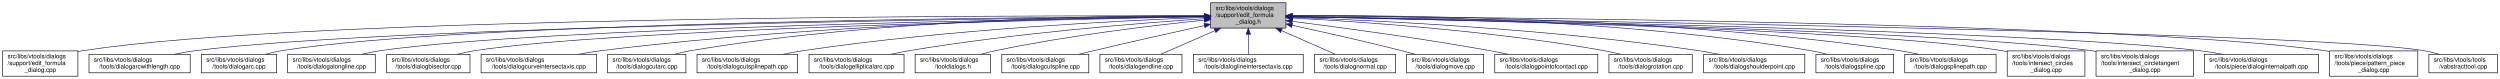
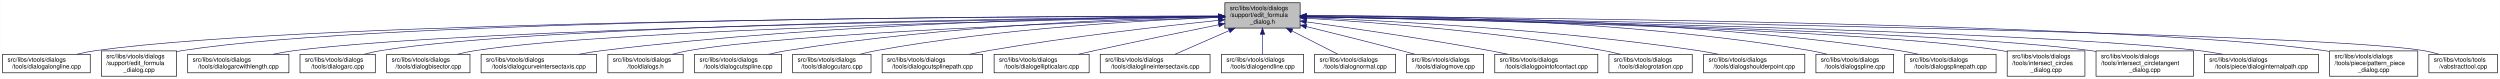
<svg xmlns="http://www.w3.org/2000/svg" xmlns:xlink="http://www.w3.org/1999/xlink" width="4052pt" height="128pt" viewBox="0.00 0.00 4051.50 128.00">
  <g id="graph0" class="graph" transform="scale(1 1) rotate(0) translate(4 124)">
    <polygon fill="white" stroke="transparent" points="-4,4 -4,-124 4047.5,-124 4047.5,4 -4,4" />
    <g id="node1" class="node">
      <g id="a_node1">
        <a xlink:title=" ">
-           <polygon fill="#bfbfbf" stroke="black" points="1958,-78.5 1958,-119.5 2080,-119.5 2080,-78.5 1958,-78.5" />
-           <text text-anchor="start" x="1966" y="-107.5" font-family="Helvetica,sans-Serif" font-size="10.00">src/libs/vtools/dialogs</text>
-           <text text-anchor="start" x="1966" y="-96.5" font-family="Helvetica,sans-Serif" font-size="10.00">/support/edit_formula</text>
-           <text text-anchor="middle" x="2019" y="-85.5" font-family="Helvetica,sans-Serif" font-size="10.00">_dialog.h</text>
+           <polygon fill="#bfbfbf" stroke="black" points="1981,-78.5 1981,-119.5 2103,-119.5 2103,-78.5 1981,-78.5" />
+           <text text-anchor="start" x="1989" y="-107.5" font-family="Helvetica,sans-Serif" font-size="10.00">src/libs/vtools/dialogs</text>
+           <text text-anchor="start" x="1989" y="-96.5" font-family="Helvetica,sans-Serif" font-size="10.00">/support/edit_formula</text>
+           <text text-anchor="middle" x="2042" y="-85.5" font-family="Helvetica,sans-Serif" font-size="10.00">_dialog.h</text>
        </a>
      </g>
    </g>
    <g id="node2" class="node">
      <g id="a_node2">
-         <a xlink:href="../../d7/d8d/edit__formula__dialog_8cpp.html" target="_top" xlink:title=" ">
-           <polygon fill="white" stroke="black" points="0,-0.5 0,-41.5 122,-41.5 122,-0.5 0,-0.5" />
-           <text text-anchor="start" x="8" y="-29.5" font-family="Helvetica,sans-Serif" font-size="10.00">src/libs/vtools/dialogs</text>
-           <text text-anchor="start" x="8" y="-18.5" font-family="Helvetica,sans-Serif" font-size="10.00">/support/edit_formula</text>
-           <text text-anchor="middle" x="61" y="-7.5" font-family="Helvetica,sans-Serif" font-size="10.00">_dialog.cpp</text>
+         <a xlink:href="../../d6/d5d/dialogalongline_8cpp.html" target="_top" xlink:title=" ">
+           <polygon fill="white" stroke="black" points="0,-6 0,-36 142,-36 142,-6 0,-6" />
+           <text text-anchor="start" x="8" y="-24" font-family="Helvetica,sans-Serif" font-size="10.00">src/libs/vtools/dialogs</text>
+           <text text-anchor="middle" x="71" y="-13" font-family="Helvetica,sans-Serif" font-size="10.00">/tools/dialogalongline.cpp</text>
        </a>
      </g>
    </g>
    <g id="edge1" class="edge">
-       <path fill="none" stroke="midnightblue" d="M1947.44,-98.25C1647.55,-98.94 490.88,-97.85 131,-42 128.13,-41.55 125.21,-41.03 122.27,-40.44" />
-       <polygon fill="midnightblue" stroke="midnightblue" points="1947.76,-101.75 1957.75,-98.23 1947.74,-94.75 1947.76,-101.75" />
+       <path fill="none" stroke="midnightblue" d="M1970.38,-97.94C1670.2,-97.37 512.33,-91.92 151,-42 140.93,-40.61 130.29,-38.45 120.18,-36.06" />
+       <polygon fill="midnightblue" stroke="midnightblue" points="1970.68,-101.44 1980.69,-97.96 1970.7,-94.44 1970.68,-101.44" />
    </g>
    <g id="node3" class="node">
      <g id="a_node3">
-         <a xlink:href="../../d2/d29/dialogarcwithlength_8cpp.html" target="_top" xlink:title=" ">
-           <polygon fill="white" stroke="black" points="140,-6 140,-36 304,-36 304,-6 140,-6" />
-           <text text-anchor="start" x="148" y="-24" font-family="Helvetica,sans-Serif" font-size="10.00">src/libs/vtools/dialogs</text>
-           <text text-anchor="middle" x="222" y="-13" font-family="Helvetica,sans-Serif" font-size="10.00">/tools/dialogarcwithlength.cpp</text>
+         <a xlink:href="../../d7/d8d/edit__formula__dialog_8cpp.html" target="_top" xlink:title=" ">
+           <polygon fill="white" stroke="black" points="160,-0.5 160,-41.5 282,-41.5 282,-0.5 160,-0.5" />
+           <text text-anchor="start" x="168" y="-29.5" font-family="Helvetica,sans-Serif" font-size="10.00">src/libs/vtools/dialogs</text>
+           <text text-anchor="start" x="168" y="-18.5" font-family="Helvetica,sans-Serif" font-size="10.00">/support/edit_formula</text>
+           <text text-anchor="middle" x="221" y="-7.5" font-family="Helvetica,sans-Serif" font-size="10.00">_dialog.cpp</text>
        </a>
      </g>
    </g>
    <g id="edge2" class="edge">
-       <path fill="none" stroke="midnightblue" d="M1947.53,-97.4C1666.49,-94.78 636.86,-82.56 313,-42 301.6,-40.57 289.53,-38.4 278.03,-36" />
-       <polygon fill="midnightblue" stroke="midnightblue" points="1947.58,-100.9 1957.61,-97.49 1947.64,-93.9 1947.58,-100.9" />
+       <path fill="none" stroke="midnightblue" d="M1970.5,-98.06C1684.54,-97.93 622.7,-93.88 291,-42 288.13,-41.55 285.21,-41.02 282.27,-40.43" />
+       <polygon fill="midnightblue" stroke="midnightblue" points="1970.74,-101.56 1980.74,-98.06 1970.74,-94.56 1970.74,-101.56" />
    </g>
    <g id="node4" class="node">
      <g id="a_node4">
-         <a xlink:href="../../d1/d37/dialogarc_8cpp.html" target="_top" xlink:title=" ">
-           <polygon fill="white" stroke="black" points="322,-6 322,-36 444,-36 444,-6 322,-6" />
-           <text text-anchor="start" x="330" y="-24" font-family="Helvetica,sans-Serif" font-size="10.00">src/libs/vtools/dialogs</text>
-           <text text-anchor="middle" x="383" y="-13" font-family="Helvetica,sans-Serif" font-size="10.00">/tools/dialogarc.cpp</text>
+         <a xlink:href="../../d2/d29/dialogarcwithlength_8cpp.html" target="_top" xlink:title=" ">
+           <polygon fill="white" stroke="black" points="300,-6 300,-36 464,-36 464,-6 300,-6" />
+           <text text-anchor="start" x="308" y="-24" font-family="Helvetica,sans-Serif" font-size="10.00">src/libs/vtools/dialogs</text>
+           <text text-anchor="middle" x="382" y="-13" font-family="Helvetica,sans-Serif" font-size="10.00">/tools/dialogarcwithlength.cpp</text>
        </a>
      </g>
    </g>
    <g id="edge3" class="edge">
-       <path fill="none" stroke="midnightblue" d="M1947.68,-97.74C1681.55,-96.43 746.83,-88.52 453,-42 444.14,-40.6 434.81,-38.43 425.95,-36.04" />
-       <polygon fill="midnightblue" stroke="midnightblue" points="1947.97,-101.24 1957.98,-97.79 1948,-94.24 1947.97,-101.24" />
+       <path fill="none" stroke="midnightblue" d="M1970.62,-97.17C1704.29,-93.79 768.7,-79.46 473,-42 461.77,-40.58 449.87,-38.44 438.52,-36.08" />
+       <polygon fill="midnightblue" stroke="midnightblue" points="1970.89,-100.67 1980.94,-97.3 1970.98,-93.67 1970.89,-100.67" />
    </g>
    <g id="node5" class="node">
      <g id="a_node5">
-         <a xlink:href="../../d6/d5d/dialogalongline_8cpp.html" target="_top" xlink:title=" ">
-           <polygon fill="white" stroke="black" points="462,-6 462,-36 604,-36 604,-6 462,-6" />
-           <text text-anchor="start" x="470" y="-24" font-family="Helvetica,sans-Serif" font-size="10.00">src/libs/vtools/dialogs</text>
-           <text text-anchor="middle" x="533" y="-13" font-family="Helvetica,sans-Serif" font-size="10.00">/tools/dialogalongline.cpp</text>
+         <a xlink:href="../../d1/d37/dialogarc_8cpp.html" target="_top" xlink:title=" ">
+           <polygon fill="white" stroke="black" points="482,-6 482,-36 604,-36 604,-6 482,-6" />
+           <text text-anchor="start" x="490" y="-24" font-family="Helvetica,sans-Serif" font-size="10.00">src/libs/vtools/dialogs</text>
+           <text text-anchor="middle" x="543" y="-13" font-family="Helvetica,sans-Serif" font-size="10.00">/tools/dialogarc.cpp</text>
        </a>
      </g>
    </g>
    <g id="edge4" class="edge">
-       <path fill="none" stroke="midnightblue" d="M1947.66,-97.09C1699.49,-93.63 874.79,-79.53 613,-42 603.08,-40.58 592.6,-38.44 582.62,-36.08" />
-       <polygon fill="midnightblue" stroke="midnightblue" points="1947.94,-100.6 1957.99,-97.24 1948.04,-93.6 1947.94,-100.6" />
+       <path fill="none" stroke="midnightblue" d="M1970.68,-97.46C1719.8,-95.2 878.84,-84.56 613,-42 604.14,-40.58 594.81,-38.41 585.95,-36.02" />
+       <polygon fill="midnightblue" stroke="midnightblue" points="1970.73,-100.96 1980.77,-97.55 1970.8,-93.96 1970.73,-100.96" />
    </g>
    <g id="node6" class="node">
      <g id="a_node6">
        <a xlink:href="../../da/dfa/dialogbisector_8cpp.html" target="_top" xlink:title=" ">
          <polygon fill="white" stroke="black" points="622.5,-6 622.5,-36 757.5,-36 757.5,-6 622.5,-6" />
          <text text-anchor="start" x="630.5" y="-24" font-family="Helvetica,sans-Serif" font-size="10.00">src/libs/vtools/dialogs</text>
          <text text-anchor="middle" x="690" y="-13" font-family="Helvetica,sans-Serif" font-size="10.00">/tools/dialogbisector.cpp</text>
        </a>
      </g>
    </g>
    <g id="edge5" class="edge">
-       <path fill="none" stroke="midnightblue" d="M1947.36,-96.8C1716.91,-92.63 996.3,-77.04 766,-42 756.56,-40.56 746.6,-38.42 737.11,-36.06" />
-       <polygon fill="midnightblue" stroke="midnightblue" points="1947.58,-100.3 1957.64,-96.98 1947.7,-93.31 1947.58,-100.3" />
+       <path fill="none" stroke="midnightblue" d="M1970.61,-96.87C1737.63,-92.87 1001.06,-77.67 766,-42 756.56,-40.57 746.6,-38.42 737.11,-36.06" />
+       <polygon fill="midnightblue" stroke="midnightblue" points="1970.6,-100.37 1980.66,-97.04 1970.72,-93.37 1970.6,-100.37" />
    </g>
    <g id="node7" class="node">
      <g id="a_node7">
        <a xlink:href="../../dd/d39/dialogcurveintersectaxis_8cpp.html" target="_top" xlink:title=" ">
          <polygon fill="white" stroke="black" points="775.5,-6 775.5,-36 962.5,-36 962.5,-6 775.5,-6" />
          <text text-anchor="start" x="783.5" y="-24" font-family="Helvetica,sans-Serif" font-size="10.00">src/libs/vtools/dialogs</text>
          <text text-anchor="middle" x="869" y="-13" font-family="Helvetica,sans-Serif" font-size="10.00">/tools/dialogcurveintersectaxis.cpp</text>
        </a>
      </g>
    </g>
    <g id="edge6" class="edge">
-       <path fill="none" stroke="midnightblue" d="M1947.84,-97.63C1778.12,-96 1336.47,-87.37 971,-42 958.73,-40.48 945.73,-38.34 933.26,-36.02" />
-       <polygon fill="midnightblue" stroke="midnightblue" points="1947.87,-101.13 1957.9,-97.72 1947.93,-94.13 1947.87,-101.13" />
+       <path fill="none" stroke="midnightblue" d="M1970.61,-97.7C1798.27,-96.22 1346.09,-87.88 972,-42 959.61,-40.48 946.48,-38.34 933.89,-36.03" />
+       <polygon fill="midnightblue" stroke="midnightblue" points="1970.79,-101.2 1980.82,-97.78 1970.85,-94.2 1970.79,-101.2" />
    </g>
    <g id="node8" class="node">
      <g id="a_node8">
-         <a xlink:href="../../d9/d90/dialogcutarc_8cpp.html" target="_top" xlink:title=" ">
-           <polygon fill="white" stroke="black" points="980.5,-6 980.5,-36 1107.5,-36 1107.5,-6 980.5,-6" />
-           <text text-anchor="start" x="988.5" y="-24" font-family="Helvetica,sans-Serif" font-size="10.00">src/libs/vtools/dialogs</text>
-           <text text-anchor="middle" x="1044" y="-13" font-family="Helvetica,sans-Serif" font-size="10.00">/tools/dialogcutarc.cpp</text>
+         <a xlink:href="../../df/ded/tooldialogs_8h.html" target="_top" xlink:title=" ">
+           <polygon fill="white" stroke="black" points="981,-6 981,-36 1103,-36 1103,-6 981,-6" />
+           <text text-anchor="start" x="989" y="-24" font-family="Helvetica,sans-Serif" font-size="10.00">src/libs/vtools/dialogs</text>
+           <text text-anchor="middle" x="1042" y="-13" font-family="Helvetica,sans-Serif" font-size="10.00">/tooldialogs.h</text>
        </a>
      </g>
    </g>
    <g id="edge7" class="edge">
-       <path fill="none" stroke="midnightblue" d="M1947.78,-98.61C1794.51,-98.84 1422.44,-93.48 1116,-42 1107.17,-40.52 1097.87,-38.38 1089,-36.05" />
-       <polygon fill="midnightblue" stroke="midnightblue" points="1948.01,-102.11 1958,-98.59 1947.99,-95.11 1948.01,-102.11" />
+       <path fill="none" stroke="midnightblue" d="M1970.81,-95.72C1782.95,-89.4 1276.97,-70.19 1112,-42 1103.4,-40.53 1094.36,-38.4 1085.72,-36.07" />
+       <polygon fill="midnightblue" stroke="midnightblue" points="1970.74,-99.22 1980.85,-96.06 1970.97,-92.23 1970.74,-99.22" />
    </g>
    <g id="node9" class="node">
      <g id="a_node9">
-         <a xlink:href="../../df/d30/dialogcutsplinepath_8cpp.html" target="_top" xlink:title=" ">
-           <polygon fill="white" stroke="black" points="1125.5,-6 1125.5,-36 1288.5,-36 1288.5,-6 1125.5,-6" />
-           <text text-anchor="start" x="1133.5" y="-24" font-family="Helvetica,sans-Serif" font-size="10.00">src/libs/vtools/dialogs</text>
-           <text text-anchor="middle" x="1207" y="-13" font-family="Helvetica,sans-Serif" font-size="10.00">/tools/dialogcutsplinepath.cpp</text>
+         <a xlink:href="../../d3/d2e/dialogcutspline_8cpp.html" target="_top" xlink:title=" ">
+           <polygon fill="white" stroke="black" points="1121.5,-6 1121.5,-36 1262.5,-36 1262.5,-6 1121.5,-6" />
+           <text text-anchor="start" x="1129.5" y="-24" font-family="Helvetica,sans-Serif" font-size="10.00">src/libs/vtools/dialogs</text>
+           <text text-anchor="middle" x="1192" y="-13" font-family="Helvetica,sans-Serif" font-size="10.00">/tools/dialogcutspline.cpp</text>
        </a>
      </g>
    </g>
    <g id="edge8" class="edge">
-       <path fill="none" stroke="midnightblue" d="M1947.7,-95.74C1817.86,-90.9 1534.4,-76.99 1298,-42 1287.28,-40.41 1275.94,-38.29 1265.03,-36.01" />
-       <polygon fill="midnightblue" stroke="midnightblue" points="1947.79,-99.25 1957.91,-96.12 1948.05,-92.25 1947.79,-99.25" />
+       <path fill="none" stroke="midnightblue" d="M1970.27,-96.98C1833.43,-94.11 1526.02,-83.22 1271,-42 1261.5,-40.47 1251.48,-38.33 1241.87,-36.03" />
+       <polygon fill="midnightblue" stroke="midnightblue" points="1970.54,-100.49 1980.61,-97.19 1970.68,-93.49 1970.54,-100.49" />
    </g>
    <g id="node10" class="node">
      <g id="a_node10">
-         <a xlink:href="../../d9/d68/dialogellipticalarc_8cpp.html" target="_top" xlink:title=" ">
-           <polygon fill="white" stroke="black" points="1307,-6 1307,-36 1461,-36 1461,-6 1307,-6" />
-           <text text-anchor="start" x="1315" y="-24" font-family="Helvetica,sans-Serif" font-size="10.00">src/libs/vtools/dialogs</text>
-           <text text-anchor="middle" x="1384" y="-13" font-family="Helvetica,sans-Serif" font-size="10.00">/tools/dialogellipticalarc.cpp</text>
+         <a xlink:href="../../d9/d90/dialogcutarc_8cpp.html" target="_top" xlink:title=" ">
+           <polygon fill="white" stroke="black" points="1280.5,-6 1280.5,-36 1407.5,-36 1407.5,-6 1280.5,-6" />
+           <text text-anchor="start" x="1288.5" y="-24" font-family="Helvetica,sans-Serif" font-size="10.00">src/libs/vtools/dialogs</text>
+           <text text-anchor="middle" x="1344" y="-13" font-family="Helvetica,sans-Serif" font-size="10.00">/tools/dialogcutarc.cpp</text>
        </a>
      </g>
    </g>
    <g id="edge9" class="edge">
-       <path fill="none" stroke="midnightblue" d="M1947.56,-93.62C1842.43,-86.51 1640.11,-70.34 1470,-42 1460.17,-40.36 1449.79,-38.27 1439.77,-36.05" />
-       <polygon fill="midnightblue" stroke="midnightblue" points="1947.52,-97.12 1957.73,-94.3 1947.99,-90.14 1947.52,-97.12" />
+       <path fill="none" stroke="midnightblue" d="M1970.39,-95.82C1853.49,-91.32 1614.77,-78.19 1416,-42 1407.45,-40.44 1398.44,-38.33 1389.8,-36.06" />
+       <polygon fill="midnightblue" stroke="midnightblue" points="1970.51,-99.33 1980.64,-96.21 1970.77,-92.33 1970.51,-99.33" />
    </g>
    <g id="node11" class="node">
      <g id="a_node11">
-         <a xlink:href="../../df/ded/tooldialogs_8h.html" target="_top" xlink:title=" ">
-           <polygon fill="white" stroke="black" points="1479,-6 1479,-36 1601,-36 1601,-6 1479,-6" />
-           <text text-anchor="start" x="1487" y="-24" font-family="Helvetica,sans-Serif" font-size="10.00">src/libs/vtools/dialogs</text>
-           <text text-anchor="middle" x="1540" y="-13" font-family="Helvetica,sans-Serif" font-size="10.00">/tooldialogs.h</text>
+         <a xlink:href="../../df/d30/dialogcutsplinepath_8cpp.html" target="_top" xlink:title=" ">
+           <polygon fill="white" stroke="black" points="1425.5,-6 1425.5,-36 1588.5,-36 1588.5,-6 1425.5,-6" />
+           <text text-anchor="start" x="1433.5" y="-24" font-family="Helvetica,sans-Serif" font-size="10.00">src/libs/vtools/dialogs</text>
+           <text text-anchor="middle" x="1507" y="-13" font-family="Helvetica,sans-Serif" font-size="10.00">/tools/dialogcutsplinepath.cpp</text>
        </a>
      </g>
    </g>
    <g id="edge10" class="edge">
-       <path fill="none" stroke="midnightblue" d="M1947.94,-91.37C1865.94,-83 1727.32,-66.66 1610,-42 1602.08,-40.34 1593.75,-38.25 1585.7,-36.07" />
-       <polygon fill="midnightblue" stroke="midnightblue" points="1947.6,-94.85 1957.9,-92.37 1948.3,-87.89 1947.6,-94.85" />
+       <path fill="none" stroke="midnightblue" d="M1970.56,-91.01C1882.58,-81.94 1728.72,-64.56 1598,-42 1587.96,-40.27 1577.35,-38.18 1567.06,-36.01" />
+       <polygon fill="midnightblue" stroke="midnightblue" points="1970.39,-94.51 1980.69,-92.05 1971.1,-87.55 1970.39,-94.51" />
    </g>
    <g id="node12" class="node">
      <g id="a_node12">
-         <a xlink:href="../../d3/d2e/dialogcutspline_8cpp.html" target="_top" xlink:title=" ">
-           <polygon fill="white" stroke="black" points="1619.5,-6 1619.5,-36 1760.5,-36 1760.5,-6 1619.5,-6" />
-           <text text-anchor="start" x="1627.5" y="-24" font-family="Helvetica,sans-Serif" font-size="10.00">src/libs/vtools/dialogs</text>
-           <text text-anchor="middle" x="1690" y="-13" font-family="Helvetica,sans-Serif" font-size="10.00">/tools/dialogcutspline.cpp</text>
+         <a xlink:href="../../d9/d68/dialogellipticalarc_8cpp.html" target="_top" xlink:title=" ">
+           <polygon fill="white" stroke="black" points="1607,-6 1607,-36 1761,-36 1761,-6 1607,-6" />
+           <text text-anchor="start" x="1615" y="-24" font-family="Helvetica,sans-Serif" font-size="10.00">src/libs/vtools/dialogs</text>
+           <text text-anchor="middle" x="1684" y="-13" font-family="Helvetica,sans-Serif" font-size="10.00">/tools/dialogellipticalarc.cpp</text>
        </a>
      </g>
    </g>
    <g id="edge11" class="edge">
-       <path fill="none" stroke="midnightblue" d="M1947.68,-82.57C1897.6,-71.61 1829.11,-56.34 1769,-42 1761.16,-40.13 1752.89,-38.1 1744.77,-36.08" />
-       <polygon fill="midnightblue" stroke="midnightblue" points="1947.24,-86.06 1957.76,-84.78 1948.74,-79.22 1947.24,-86.06" />
+       <path fill="none" stroke="midnightblue" d="M1970.89,-83.87C1915.95,-72.84 1838.05,-56.92 1770,-42 1761.47,-40.13 1752.47,-38.1 1743.64,-36.08" />
+       <polygon fill="midnightblue" stroke="midnightblue" points="1970.38,-87.34 1980.87,-85.88 1971.75,-80.48 1970.38,-87.34" />
    </g>
    <g id="node13" class="node">
      <g id="a_node13">
-         <a xlink:href="../../d3/d15/dialogendline_8cpp.html" target="_top" xlink:title=" ">
-           <polygon fill="white" stroke="black" points="1778.5,-6 1778.5,-36 1911.5,-36 1911.5,-6 1778.5,-6" />
-           <text text-anchor="start" x="1786.5" y="-24" font-family="Helvetica,sans-Serif" font-size="10.00">src/libs/vtools/dialogs</text>
-           <text text-anchor="middle" x="1845" y="-13" font-family="Helvetica,sans-Serif" font-size="10.00">/tools/dialogendline.cpp</text>
+         <a xlink:href="../../de/d3c/dialoglineintersectaxis_8cpp.html" target="_top" xlink:title=" ">
+           <polygon fill="white" stroke="black" points="1779,-6 1779,-36 1957,-36 1957,-6 1779,-6" />
+           <text text-anchor="start" x="1787" y="-24" font-family="Helvetica,sans-Serif" font-size="10.00">src/libs/vtools/dialogs</text>
+           <text text-anchor="middle" x="1868" y="-13" font-family="Helvetica,sans-Serif" font-size="10.00">/tools/dialoglineintersectaxis.cpp</text>
        </a>
      </g>
    </g>
    <g id="edge12" class="edge">
-       <path fill="none" stroke="midnightblue" d="M1964.7,-74.28C1936.02,-61.76 1901.79,-46.81 1877.3,-36.11" />
-       <polygon fill="midnightblue" stroke="midnightblue" points="1963.63,-77.63 1974.19,-78.43 1966.43,-71.22 1963.63,-77.63" />
+       <path fill="none" stroke="midnightblue" d="M1987.7,-74.28C1959.02,-61.76 1924.79,-46.81 1900.3,-36.11" />
+       <polygon fill="midnightblue" stroke="midnightblue" points="1986.63,-77.63 1997.19,-78.43 1989.43,-71.22 1986.63,-77.63" />
    </g>
    <g id="node14" class="node">
      <g id="a_node14">
-         <a xlink:href="../../de/d3c/dialoglineintersectaxis_8cpp.html" target="_top" xlink:title=" ">
-           <polygon fill="white" stroke="black" points="1930,-6 1930,-36 2108,-36 2108,-6 1930,-6" />
-           <text text-anchor="start" x="1938" y="-24" font-family="Helvetica,sans-Serif" font-size="10.00">src/libs/vtools/dialogs</text>
-           <text text-anchor="middle" x="2019" y="-13" font-family="Helvetica,sans-Serif" font-size="10.00">/tools/dialoglineintersectaxis.cpp</text>
+         <a xlink:href="../../d3/d15/dialogendline_8cpp.html" target="_top" xlink:title=" ">
+           <polygon fill="white" stroke="black" points="1975.5,-6 1975.5,-36 2108.5,-36 2108.5,-6 1975.5,-6" />
+           <text text-anchor="start" x="1983.5" y="-24" font-family="Helvetica,sans-Serif" font-size="10.00">src/libs/vtools/dialogs</text>
+           <text text-anchor="middle" x="2042" y="-13" font-family="Helvetica,sans-Serif" font-size="10.00">/tools/dialogendline.cpp</text>
        </a>
      </g>
    </g>
    <g id="edge13" class="edge">
-       <path fill="none" stroke="midnightblue" d="M2019,-68.28C2019,-57.25 2019,-45.25 2019,-36.23" />
-       <polygon fill="midnightblue" stroke="midnightblue" points="2015.5,-68.43 2019,-78.43 2022.5,-68.43 2015.5,-68.43" />
+       <path fill="none" stroke="midnightblue" d="M2042,-68.28C2042,-57.25 2042,-45.25 2042,-36.23" />
+       <polygon fill="midnightblue" stroke="midnightblue" points="2038.5,-68.43 2042,-78.43 2045.5,-68.43 2038.5,-68.43" />
    </g>
    <g id="node15" class="node">
      <g id="a_node15">
        <a xlink:href="../../da/df4/dialognormal_8cpp.html" target="_top" xlink:title=" ">
          <polygon fill="white" stroke="black" points="2126.5,-6 2126.5,-36 2257.5,-36 2257.5,-6 2126.5,-6" />
          <text text-anchor="start" x="2134.5" y="-24" font-family="Helvetica,sans-Serif" font-size="10.00">src/libs/vtools/dialogs</text>
          <text text-anchor="middle" x="2192" y="-13" font-family="Helvetica,sans-Serif" font-size="10.00">/tools/dialognormal.cpp</text>
        </a>
      </g>
    </g>
    <g id="edge14" class="edge">
-       <path fill="none" stroke="midnightblue" d="M2072.99,-74.28C2101.5,-61.76 2135.54,-46.81 2159.89,-36.11" />
-       <polygon fill="midnightblue" stroke="midnightblue" points="2071.3,-71.2 2063.55,-78.43 2074.12,-77.61 2071.3,-71.2" />
+       <path fill="none" stroke="midnightblue" d="M2089.75,-73.81C2114.19,-61.43 2143.09,-46.78 2163.92,-36.23" />
+       <polygon fill="midnightblue" stroke="midnightblue" points="2087.97,-70.79 2080.63,-78.43 2091.13,-77.03 2087.97,-70.79" />
    </g>
    <g id="node16" class="node">
      <g id="a_node16">
        <a xlink:href="../../d2/d51/dialogmove_8cpp.html" target="_top" xlink:title=" ">
          <polygon fill="white" stroke="black" points="2275.5,-6 2275.5,-36 2400.5,-36 2400.5,-6 2275.5,-6" />
          <text text-anchor="start" x="2283.5" y="-24" font-family="Helvetica,sans-Serif" font-size="10.00">src/libs/vtools/dialogs</text>
          <text text-anchor="middle" x="2338" y="-13" font-family="Helvetica,sans-Serif" font-size="10.00">/tools/dialogmove.cpp</text>
        </a>
      </g>
    </g>
    <g id="edge15" class="edge">
-       <path fill="none" stroke="midnightblue" d="M2090.12,-82.98C2139.82,-72.23 2207.66,-57.05 2267,-42 2274.32,-40.14 2282.04,-38.08 2289.59,-36" />
-       <polygon fill="midnightblue" stroke="midnightblue" points="2089.15,-79.61 2080.11,-85.14 2090.62,-86.45 2089.15,-79.61" />
+       <path fill="none" stroke="midnightblue" d="M2113.06,-80.9C2157.41,-70.09 2215.63,-55.62 2267,-42 2274.06,-40.13 2281.49,-38.1 2288.78,-36.07" />
+       <polygon fill="midnightblue" stroke="midnightblue" points="2112.14,-77.53 2103.25,-83.29 2113.79,-84.33 2112.14,-77.53" />
    </g>
    <g id="node17" class="node">
      <g id="a_node17">
        <a xlink:href="../../d9/df4/dialogpointofcontact_8cpp.html" target="_top" xlink:title=" ">
          <polygon fill="white" stroke="black" points="2418.5,-6 2418.5,-36 2585.5,-36 2585.5,-6 2418.5,-6" />
          <text text-anchor="start" x="2426.5" y="-24" font-family="Helvetica,sans-Serif" font-size="10.00">src/libs/vtools/dialogs</text>
          <text text-anchor="middle" x="2502" y="-13" font-family="Helvetica,sans-Serif" font-size="10.00">/tools/dialogpointofcontact.cpp</text>
        </a>
      </g>
    </g>
    <g id="edge16" class="edge">
-       <path fill="none" stroke="midnightblue" d="M2090.44,-89.33C2169.02,-79.44 2298.91,-62 2410,-42 2419.81,-40.23 2430.17,-38.17 2440.26,-36.06" />
-       <polygon fill="midnightblue" stroke="midnightblue" points="2089.66,-85.9 2080.17,-90.62 2090.53,-92.85 2089.66,-85.9" />
+       <path fill="none" stroke="midnightblue" d="M2113.26,-88.51C2187.55,-78.31 2307.27,-60.96 2410,-42 2419.64,-40.22 2429.82,-38.18 2439.75,-36.09" />
+       <polygon fill="midnightblue" stroke="midnightblue" points="2112.51,-85.08 2103.08,-89.91 2113.46,-92.02 2112.51,-85.08" />
    </g>
    <g id="node18" class="node">
      <g id="a_node18">
        <a xlink:href="../../dc/d64/dialogrotation_8cpp.html" target="_top" xlink:title=" ">
          <polygon fill="white" stroke="black" points="2603.5,-6 2603.5,-36 2738.5,-36 2738.5,-6 2603.5,-6" />
          <text text-anchor="start" x="2611.5" y="-24" font-family="Helvetica,sans-Serif" font-size="10.00">src/libs/vtools/dialogs</text>
          <text text-anchor="middle" x="2671" y="-13" font-family="Helvetica,sans-Serif" font-size="10.00">/tools/dialogrotation.cpp</text>
        </a>
      </g>
    </g>
    <g id="edge17" class="edge">
-       <path fill="none" stroke="midnightblue" d="M2090.65,-94.73C2200.09,-88.91 2415.12,-74.2 2595,-42 2603.86,-40.41 2613.21,-38.32 2622.2,-36.08" />
-       <polygon fill="midnightblue" stroke="midnightblue" points="2090.2,-91.25 2080.4,-95.27 2090.57,-98.24 2090.2,-91.25" />
+       <path fill="none" stroke="midnightblue" d="M2113.65,-94.33C2219.56,-88.1 2423.85,-72.99 2595,-42 2603.86,-40.4 2613.2,-38.29 2622.19,-36.05" />
+       <polygon fill="midnightblue" stroke="midnightblue" points="2113.18,-90.85 2103.4,-94.93 2113.59,-97.84 2113.18,-90.85" />
    </g>
    <g id="node19" class="node">
      <g id="a_node19">
        <a xlink:href="../../d3/d23/dialogshoulderpoint_8cpp.html" target="_top" xlink:title=" ">
          <polygon fill="white" stroke="black" points="2757,-6 2757,-36 2921,-36 2921,-6 2757,-6" />
          <text text-anchor="start" x="2765" y="-24" font-family="Helvetica,sans-Serif" font-size="10.00">src/libs/vtools/dialogs</text>
          <text text-anchor="middle" x="2839" y="-13" font-family="Helvetica,sans-Serif" font-size="10.00">/tools/dialogshoulderpoint.cpp</text>
        </a>
      </g>
    </g>
    <g id="edge18" class="edge">
-       <path fill="none" stroke="midnightblue" d="M2090.58,-95.82C2221.64,-91.09 2508.67,-77.32 2748,-42 2758.72,-40.42 2770.06,-38.29 2780.97,-36.02" />
-       <polygon fill="midnightblue" stroke="midnightblue" points="2090.15,-92.33 2080.28,-96.18 2090.4,-99.33 2090.15,-92.33" />
+       <path fill="none" stroke="midnightblue" d="M2113.28,-95.58C2241.08,-90.52 2517.4,-76.32 2748,-42 2758.56,-40.43 2769.72,-38.34 2780.48,-36.1" />
+       <polygon fill="midnightblue" stroke="midnightblue" points="2113.09,-92.08 2103.23,-95.97 2113.36,-99.08 2113.09,-92.08" />
    </g>
    <g id="node20" class="node">
      <g id="a_node20">
        <a xlink:href="../../df/de5/dialogspline_8cpp.html" target="_top" xlink:title=" ">
          <polygon fill="white" stroke="black" points="2939,-6 2939,-36 3065,-36 3065,-6 2939,-6" />
          <text text-anchor="start" x="2947" y="-24" font-family="Helvetica,sans-Serif" font-size="10.00">src/libs/vtools/dialogs</text>
          <text text-anchor="middle" x="3002" y="-13" font-family="Helvetica,sans-Serif" font-size="10.00">/tools/dialogspline.cpp</text>
        </a>
      </g>
    </g>
    <g id="edge19" class="edge">
-       <path fill="none" stroke="midnightblue" d="M2090.56,-98.67C2245.01,-99.01 2620.65,-93.88 2930,-42 2938.83,-40.52 2948.13,-38.38 2957,-36.05" />
-       <polygon fill="midnightblue" stroke="midnightblue" points="2090.28,-95.17 2080.27,-98.64 2090.26,-102.17 2090.28,-95.17" />
+       <path fill="none" stroke="midnightblue" d="M2113.16,-98.51C2264.57,-98.49 2629.4,-92.66 2930,-42 2938.83,-40.51 2948.13,-38.37 2957,-36.04" />
+       <polygon fill="midnightblue" stroke="midnightblue" points="2113.06,-95.01 2103.06,-98.5 2113.06,-102.01 2113.06,-95.01" />
    </g>
    <g id="node21" class="node">
      <g id="a_node21">
        <a xlink:href="../../dc/dc2/dialogsplinepath_8cpp.html" target="_top" xlink:title=" ">
          <polygon fill="white" stroke="black" points="3083,-6 3083,-36 3231,-36 3231,-6 3083,-6" />
          <text text-anchor="start" x="3091" y="-24" font-family="Helvetica,sans-Serif" font-size="10.00">src/libs/vtools/dialogs</text>
          <text text-anchor="middle" x="3157" y="-13" font-family="Helvetica,sans-Serif" font-size="10.00">/tools/dialogsplinepath.cpp</text>
        </a>
      </g>
    </g>
    <g id="edge20" class="edge">
-       <path fill="none" stroke="midnightblue" d="M2090.15,-98.71C2260.85,-99.43 2706.71,-95.54 3074,-42 3084.12,-40.52 3094.81,-38.39 3105.04,-36.06" />
-       <polygon fill="midnightblue" stroke="midnightblue" points="2090.06,-95.21 2080.04,-98.66 2090.02,-102.21 2090.06,-95.21" />
+       <path fill="none" stroke="midnightblue" d="M2113.38,-98.58C2281.66,-99 2715.99,-94.4 3074,-42 3084.12,-40.52 3094.81,-38.38 3105.04,-36.05" />
+       <polygon fill="midnightblue" stroke="midnightblue" points="2113.17,-95.08 2103.16,-98.55 2113.15,-102.08 2113.17,-95.08" />
    </g>
    <g id="node22" class="node">
      <g id="a_node22">
        <a xlink:href="../../d5/de8/intersect__circles__dialog_8cpp.html" target="_top" xlink:title=" ">
          <polygon fill="white" stroke="black" points="3249,-0.5 3249,-41.5 3375,-41.5 3375,-0.5 3249,-0.5" />
          <text text-anchor="start" x="3257" y="-29.5" font-family="Helvetica,sans-Serif" font-size="10.00">src/libs/vtools/dialogs</text>
          <text text-anchor="start" x="3257" y="-18.5" font-family="Helvetica,sans-Serif" font-size="10.00">/tools/intersect_circles</text>
          <text text-anchor="middle" x="3312" y="-7.5" font-family="Helvetica,sans-Serif" font-size="10.00">_dialog.cpp</text>
        </a>
      </g>
    </g>
    <g id="edge21" class="edge">
-       <path fill="none" stroke="midnightblue" d="M2090.39,-96.83C2316.69,-92.81 3016.34,-77.72 3240,-42 3242.95,-41.53 3245.94,-40.98 3248.96,-40.38" />
-       <polygon fill="midnightblue" stroke="midnightblue" points="2090.23,-93.34 2080.29,-97.01 2090.35,-100.34 2090.23,-93.34" />
+       <path fill="none" stroke="midnightblue" d="M2113.53,-96.76C2337.14,-92.55 3021.05,-77.07 3240,-42 3242.95,-41.53 3245.94,-40.98 3248.96,-40.37" />
+       <polygon fill="midnightblue" stroke="midnightblue" points="2113.17,-93.27 2103.23,-96.95 2113.3,-100.26 2113.17,-93.27" />
    </g>
    <g id="node23" class="node">
      <g id="a_node23">
        <a xlink:href="../../d5/d5a/intersect__circletangent__dialog_8cpp.html" target="_top" xlink:title=" ">
          <polygon fill="white" stroke="black" points="3393,-0.5 3393,-41.5 3551,-41.5 3551,-0.5 3393,-0.5" />
          <text text-anchor="start" x="3401" y="-29.5" font-family="Helvetica,sans-Serif" font-size="10.00">src/libs/vtools/dialogs</text>
          <text text-anchor="start" x="3401" y="-18.5" font-family="Helvetica,sans-Serif" font-size="10.00">/tools/intersect_circletangent</text>
          <text text-anchor="middle" x="3472" y="-7.5" font-family="Helvetica,sans-Serif" font-size="10.00">_dialog.cpp</text>
        </a>
      </g>
    </g>
    <g id="edge22" class="edge">
-       <path fill="none" stroke="midnightblue" d="M2090.31,-96.79C2333.63,-92.41 3130.2,-75.76 3384,-42 3386.95,-41.61 3389.95,-41.16 3392.97,-40.68" />
-       <polygon fill="midnightblue" stroke="midnightblue" points="2090.1,-93.3 2080.17,-96.97 2090.23,-100.3 2090.1,-93.3" />
+       <path fill="none" stroke="midnightblue" d="M2113.34,-96.73C2354.01,-92.2 3134.91,-75.22 3384,-42 3386.95,-41.61 3389.95,-41.16 3392.97,-40.67" />
+       <polygon fill="midnightblue" stroke="midnightblue" points="2113.24,-93.24 2103.3,-96.92 2113.37,-100.23 2113.24,-93.24" />
    </g>
    <g id="node24" class="node">
      <g id="a_node24">
        <a xlink:href="../../dc/d82/dialoginternalpath_8cpp.html" target="_top" xlink:title=" ">
          <polygon fill="white" stroke="black" points="3568.5,-6 3568.5,-36 3753.5,-36 3753.5,-6 3568.5,-6" />
          <text text-anchor="start" x="3576.5" y="-24" font-family="Helvetica,sans-Serif" font-size="10.00">src/libs/vtools/dialogs</text>
          <text text-anchor="middle" x="3661" y="-13" font-family="Helvetica,sans-Serif" font-size="10.00">/tools/piece/dialoginternalpath.cpp</text>
        </a>
      </g>
    </g>
    <g id="edge23" class="edge">
-       <path fill="none" stroke="midnightblue" d="M2090.41,-96.91C2353.69,-92.68 3269.71,-75.8 3560,-42 3572.43,-40.55 3585.61,-38.4 3598.21,-36.04" />
-       <polygon fill="midnightblue" stroke="midnightblue" points="2090.16,-93.42 2080.21,-97.08 2090.27,-100.42 2090.16,-93.42" />
+       <path fill="none" stroke="midnightblue" d="M2113.23,-96.87C2373.73,-92.52 3274.37,-75.34 3560,-42 3572.43,-40.55 3585.61,-38.4 3598.21,-36.03" />
+       <polygon fill="midnightblue" stroke="midnightblue" points="2113.07,-93.37 2103.13,-97.04 2113.19,-100.37 2113.07,-93.37" />
    </g>
    <g id="node25" class="node">
      <g id="a_node25">
        <a xlink:href="../../de/d46/pattern__piece__dialog_8cpp.html" target="_top" xlink:title=" ">
          <polygon fill="white" stroke="black" points="3771.5,-0.5 3771.5,-41.5 3914.5,-41.5 3914.5,-0.5 3771.5,-0.5" />
          <text text-anchor="start" x="3779.5" y="-29.5" font-family="Helvetica,sans-Serif" font-size="10.00">src/libs/vtools/dialogs</text>
          <text text-anchor="start" x="3779.5" y="-18.5" font-family="Helvetica,sans-Serif" font-size="10.00">/tools/piece/pattern_piece</text>
          <text text-anchor="middle" x="3843" y="-7.5" font-family="Helvetica,sans-Serif" font-size="10.00">_dialog.cpp</text>
        </a>
      </g>
    </g>
    <g id="edge24" class="edge">
-       <path fill="none" stroke="midnightblue" d="M2090.65,-97.73C2375.99,-96.35 3431.99,-88.15 3763,-42 3765.69,-41.62 3768.43,-41.19 3771.18,-40.72" />
-       <polygon fill="midnightblue" stroke="midnightblue" points="2090.41,-94.23 2080.43,-97.78 2090.44,-101.23 2090.41,-94.23" />
+       <path fill="none" stroke="midnightblue" d="M2113.18,-97.7C2395.45,-96.19 3436.55,-87.59 3763,-42 3765.69,-41.62 3768.43,-41.19 3771.18,-40.72" />
+       <polygon fill="midnightblue" stroke="midnightblue" points="2113.05,-94.2 2103.06,-97.75 2113.08,-101.2 2113.05,-94.2" />
    </g>
    <g id="node26" class="node">
      <g id="a_node26">
        <a xlink:href="../../d9/d4e/vabstracttool_8cpp.html" target="_top" xlink:title=" ">
          <polygon fill="white" stroke="black" points="3932.5,-6 3932.5,-36 4043.5,-36 4043.5,-6 3932.5,-6" />
          <text text-anchor="start" x="3940.5" y="-24" font-family="Helvetica,sans-Serif" font-size="10.00">src/libs/vtools/tools</text>
          <text text-anchor="middle" x="3988" y="-13" font-family="Helvetica,sans-Serif" font-size="10.00">/vabstracttool.cpp</text>
        </a>
      </g>
    </g>
    <g id="edge25" class="edge">
-       <path fill="none" stroke="midnightblue" d="M2090.38,-97.06C2414.63,-92.61 3740.91,-72.7 3924,-42 3932.15,-40.63 3940.7,-38.49 3948.81,-36.1" />
-       <polygon fill="midnightblue" stroke="midnightblue" points="2090.13,-93.56 2080.17,-97.2 2090.22,-100.56 2090.13,-93.56" />
+       <path fill="none" stroke="midnightblue" d="M2113.32,-97.03C2435.02,-92.5 3743.27,-72.34 3924,-42 3932.15,-40.63 3940.7,-38.48 3948.81,-36.09" />
+       <polygon fill="midnightblue" stroke="midnightblue" points="2113.14,-93.53 2103.19,-97.17 2113.23,-100.53 2113.14,-93.53" />
    </g>
  </g>
</svg>
